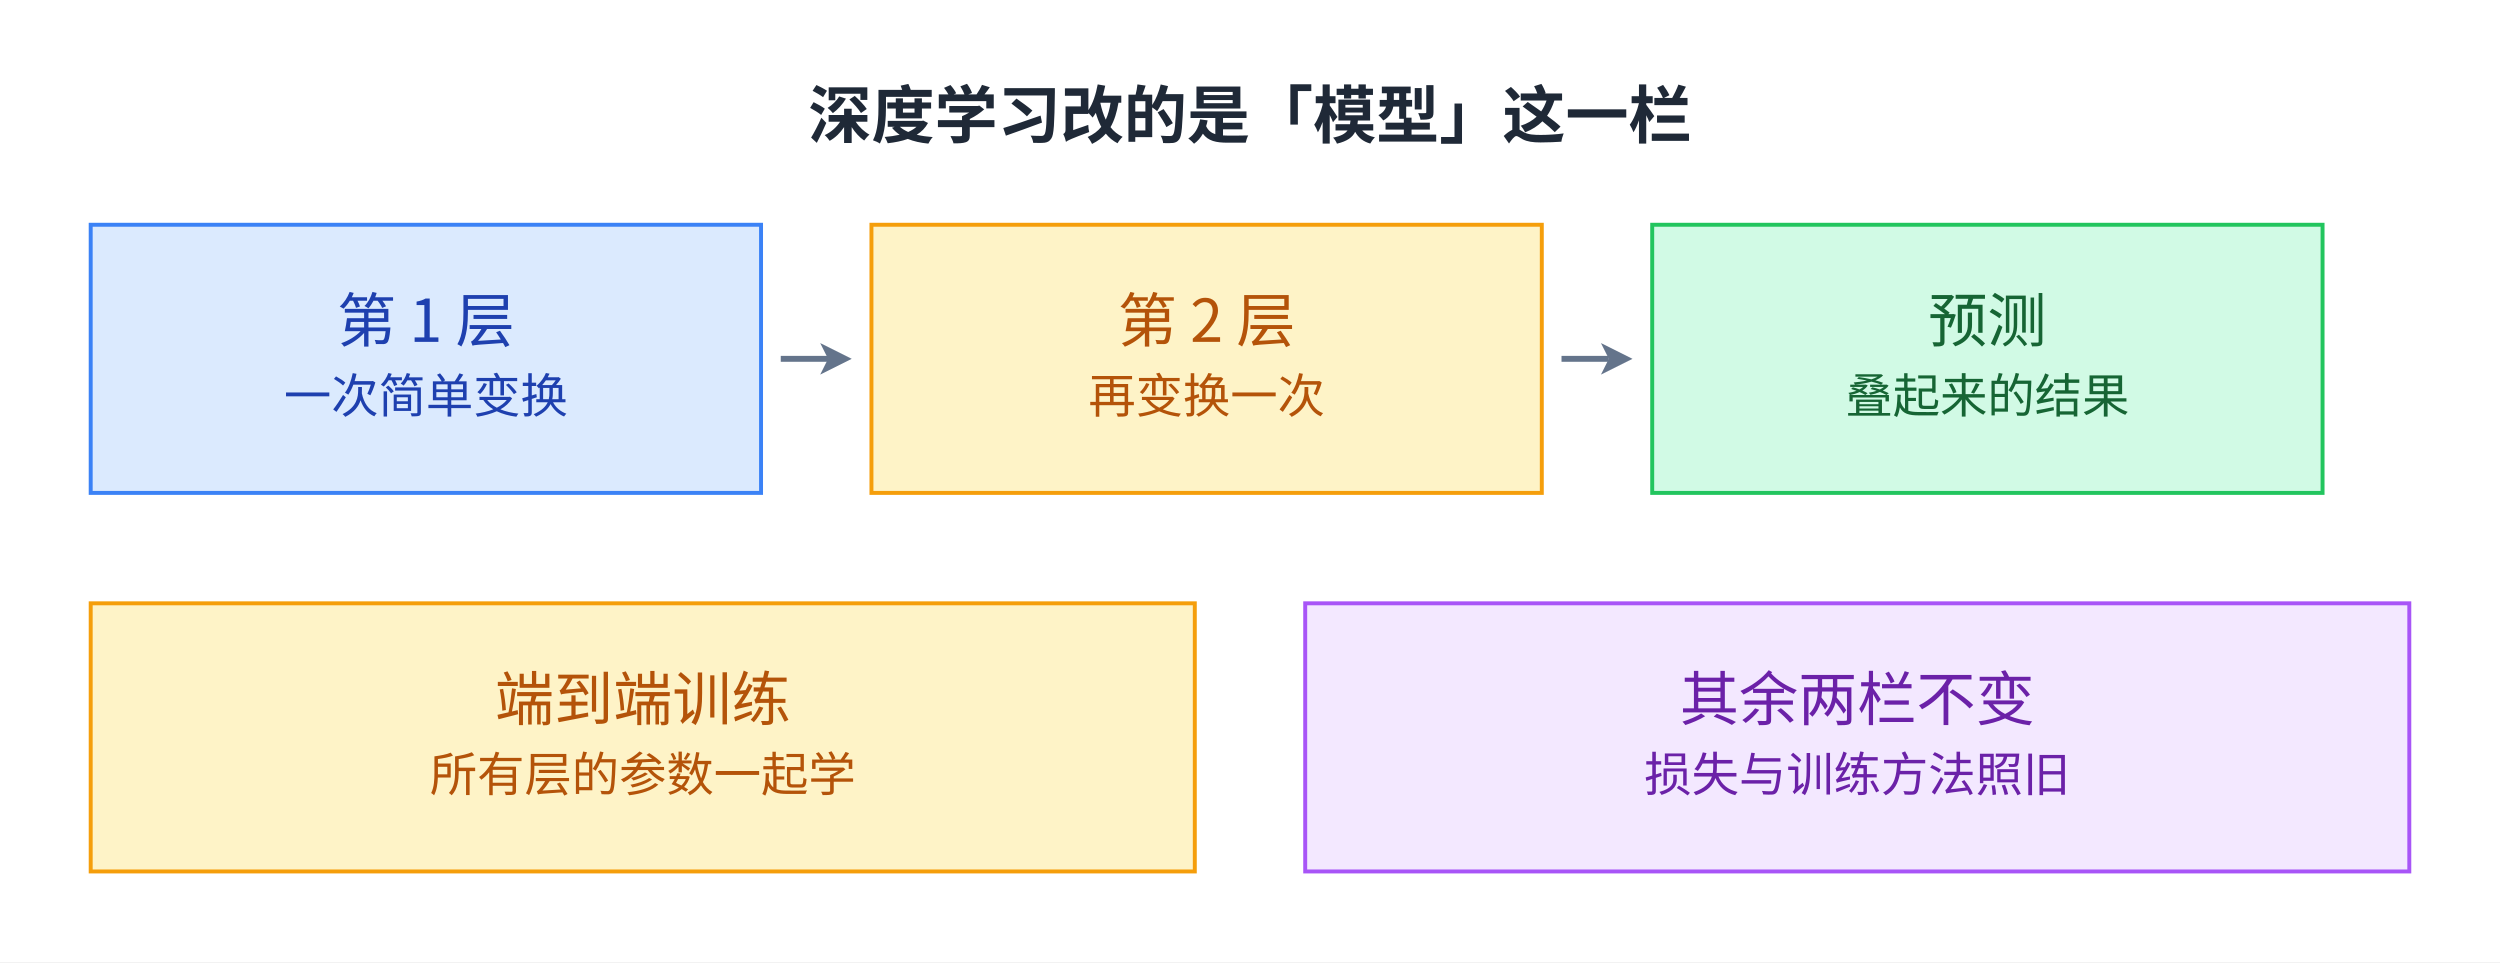
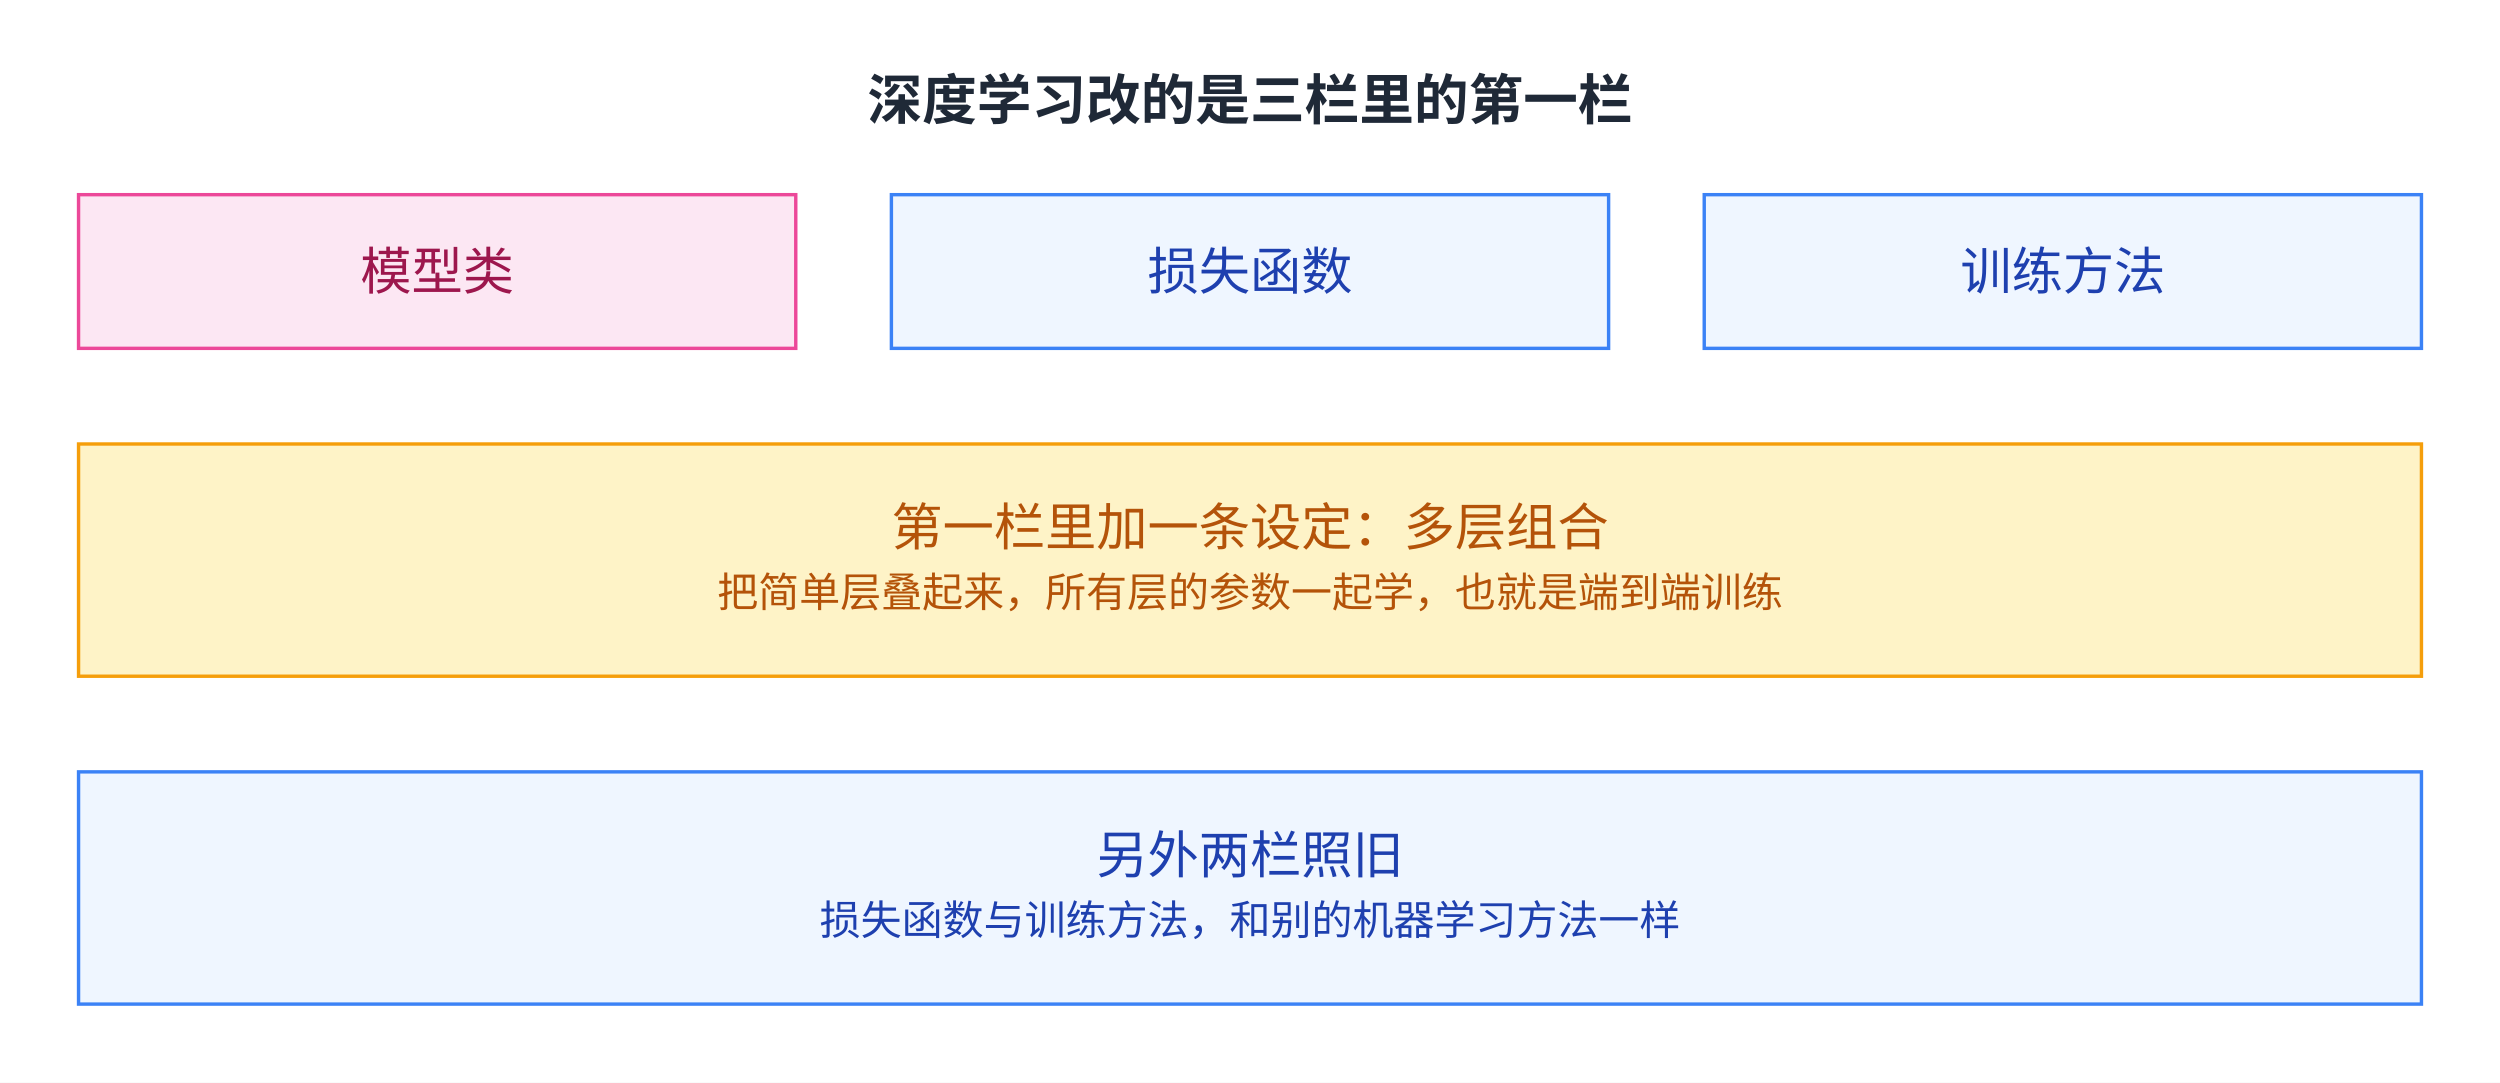
- <svg xmlns="http://www.w3.org/2000/svg" viewBox="2 13.0 634 244.0" width="634" height="244.0" role="img" aria-labelledby="fig-deep-learning-abstraction-3-title fig-deep-learning-abstraction-3-desc">
+ <svg xmlns="http://www.w3.org/2000/svg" viewBox="2 13.0 732 317.0" width="732" height="317.0" role="img" aria-labelledby="fig-deep-learning-abstraction-3-title fig-deep-learning-abstraction-3-desc">
  <defs>
    <style>
      text { font-family: 'PingFang SC', 'Microsoft YaHei', 'Noto Sans CJK SC', system-ui, sans-serif; }
    </style>
    <marker id="arrow" markerWidth="8" markerHeight="8" refX="2" refY="4" orient="auto" markerUnits="userSpaceOnUse">
      <path d="M0,0 L8,4 L0,8 L2,4 z" fill="#64748b" />
    </marker>
  </defs>
-   <rect x="2" y="13.0" width="634" height="244.0" fill="#ffffff" />
-   <text x="319.0" y="48" font-size="16" font-weight="600" fill="#1f2937" text-anchor="middle">深度学习改的是「模型」这一栏</text>
-   <rect x="25" y="70" width="170" height="68" fill="#dbeafe" stroke="#3b82f6" />
-   <text x="110.0" y="99.7" font-size="15" fill="#1e40af" text-anchor="middle">第 1 层</text>
-   <text x="110.0" y="117.7" font-size="12" fill="#1e40af" text-anchor="middle">一次简单变换</text>
-   <rect x="223" y="70" width="170" height="68" fill="#fef3c7" stroke="#f59e0b" />
-   <text x="308.0" y="99.7" font-size="15" fill="#b45309" text-anchor="middle">第 2 层</text>
-   <text x="308.0" y="117.7" font-size="12" fill="#b45309" text-anchor="middle">再变换一次</text>
-   <rect x="421" y="70" width="170" height="68" fill="#d1fae5" stroke="#22c55e" />
-   <text x="506.0" y="99.7" font-size="15" fill="#166534" text-anchor="middle">预测</text>
-   <text x="506.0" y="117.7" font-size="12" fill="#166534" text-anchor="middle">叠起来的结果</text>
-   <path d="M200,104 L212,104" fill="none" stroke="#64748b" stroke-width="1.5" marker-end="url(#arrow)" />
-   <path d="M398,104 L410,104" fill="none" stroke="#64748b" stroke-width="1.5" marker-end="url(#arrow)" />
-   <rect x="25" y="166" width="280" height="68" fill="#fef3c7" stroke="#f59e0b" />
-   <text x="165.0" y="195.7" font-size="15" fill="#b45309" text-anchor="middle">端到端训练</text>
-   <text x="165.0" y="213.7" font-size="12" fill="#b45309" text-anchor="middle">所有层的参数一起学</text>
-   <rect x="333" y="166" width="280" height="68" fill="#f3e8ff" stroke="#a855f7" />
-   <text x="473.0" y="195.7" font-size="15" fill="#6b21a8" text-anchor="middle">其余两栏不变</text>
-   <text x="473.0" y="213.7" font-size="12" fill="#6b21a8" text-anchor="middle">损失与训练方法照旧</text>
+   <rect x="2" y="13.0" width="732" height="317.0" fill="#ffffff" />
+   <text x="368.0" y="48" font-size="16" font-weight="600" fill="#1f2937" text-anchor="middle">深度学习改的是三栏里的第一栏</text>
+   <rect x="25" y="70" width="210" height="45" fill="#fce7f3" stroke="#ec4899" />
+   <text x="130.0" y="97.8" font-size="15" fill="#9d174d" text-anchor="middle">模型类</text>
+   <rect x="263" y="70" width="210" height="45" fill="#eff6ff" stroke="#3b82f6" />
+   <text x="368.0" y="97.8" font-size="15" fill="#1e40af" text-anchor="middle">损失函数</text>
+   <rect x="501" y="70" width="210" height="45" fill="#eff6ff" stroke="#3b82f6" />
+   <text x="606.0" y="97.8" font-size="15" fill="#1e40af" text-anchor="middle">训练方法</text>
+   <rect x="25" y="143" width="686" height="68" fill="#fef3c7" stroke="#f59e0b" />
+   <text x="368.0" y="172.7" font-size="15" fill="#b45309" text-anchor="middle">第一栏里加一条设定：多层组合</text>
+   <text x="368.0" y="190.7" font-size="12" fill="#b45309" text-anchor="middle">把简单层叠起来，所有层的参数一起学，也就是端到端训练</text>
+   <rect x="25" y="239" width="686" height="68" fill="#eff6ff" stroke="#3b82f6" />
+   <text x="368.0" y="268.7" font-size="15" fill="#1e40af" text-anchor="middle">另外两栏照旧</text>
+   <text x="368.0" y="286.7" font-size="12" fill="#1e40af" text-anchor="middle">损失函数与训练方法，和别的机器学习方法一样</text>
</svg>
